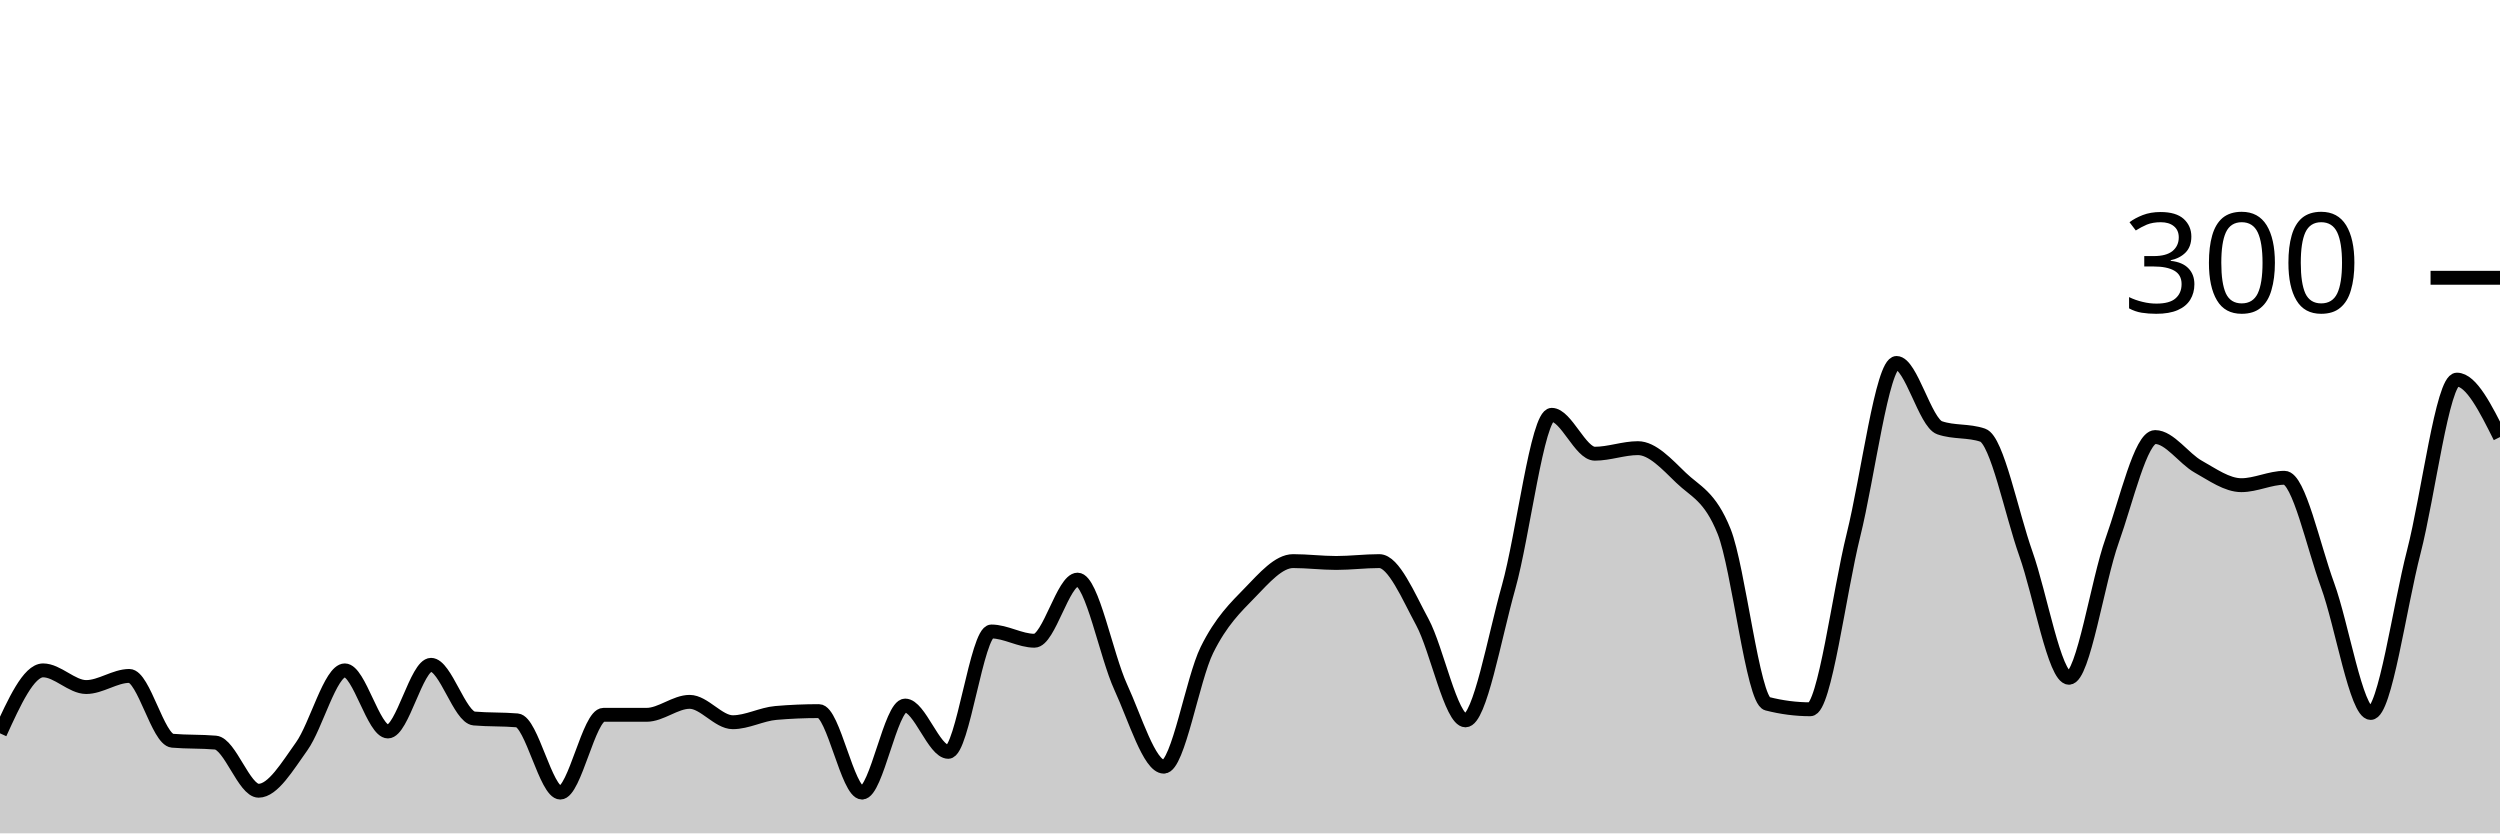
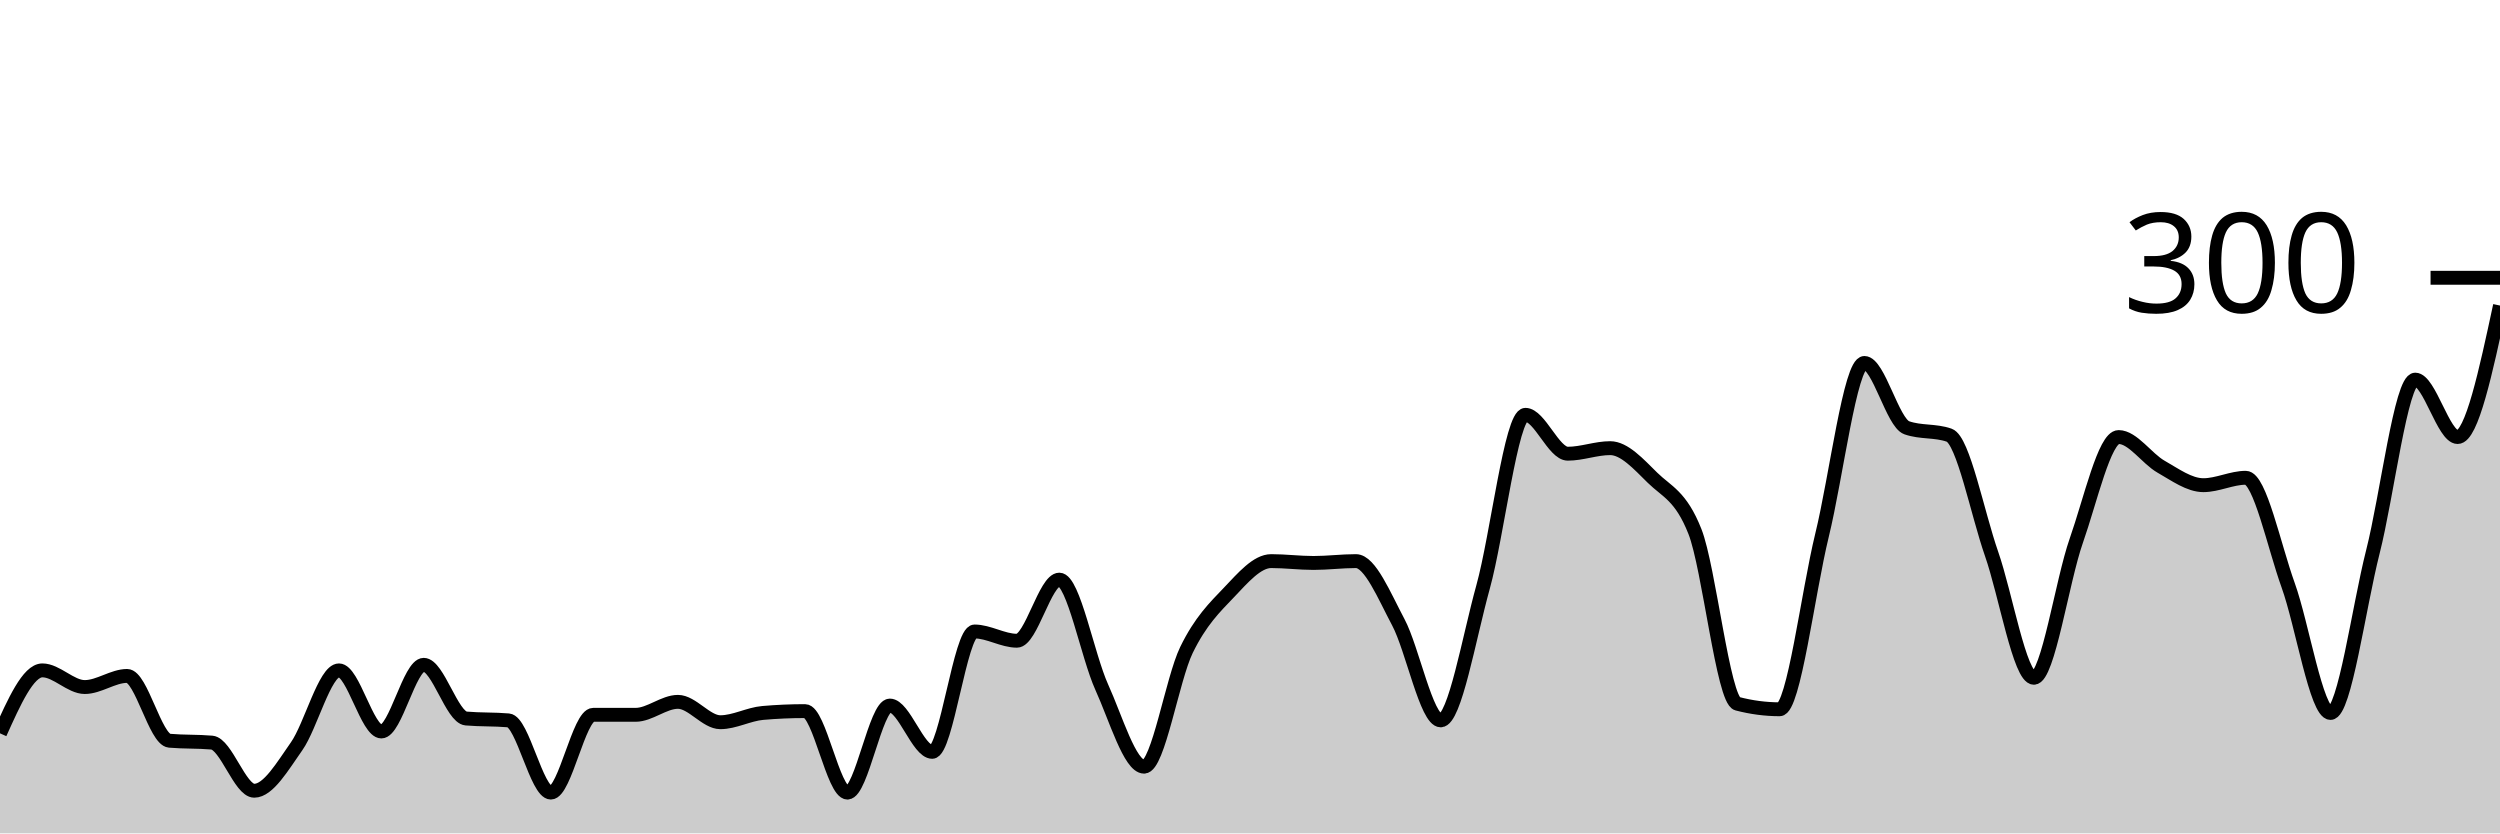
<svg xmlns="http://www.w3.org/2000/svg" viewBox="0 0 180 60">
  <g transform="translate(0,20)">
-     <path class="area" fill="rgba(0, 0, 0, 0.2)" d="M0,32.8C1.034,30.533,2.069,28.267,3.103,28.267C4.138,28.267,5.172,29.467,6.207,29.467C7.241,29.467,8.276,28.667,9.31,28.667C10.345,28.667,11.379,33.244,12.414,33.333C13.448,33.422,14.483,33.378,15.517,33.467C16.552,33.556,17.586,36.933,18.621,36.933C19.655,36.933,20.69,35.178,21.724,33.733C22.759,32.289,23.793,28.267,24.828,28.267C25.862,28.267,26.897,32.667,27.931,32.667C28.966,32.667,30,27.867,31.034,27.867C32.069,27.867,33.103,31.644,34.138,31.733C35.172,31.822,36.207,31.778,37.241,31.867C38.276,31.956,39.31,37.067,40.345,37.067C41.379,37.067,42.414,31.467,43.448,31.467C44.483,31.467,45.517,31.467,46.552,31.467C47.586,31.467,48.621,30.533,49.655,30.533C50.69,30.533,51.724,32,52.759,32C53.793,32,54.828,31.422,55.862,31.333C56.897,31.244,57.931,31.2,58.966,31.2C60,31.2,61.034,37.067,62.069,37.067C63.103,37.067,64.138,30.8,65.172,30.8C66.207,30.8,67.241,34.133,68.276,34.133C69.31,34.133,70.345,25.467,71.379,25.467C72.414,25.467,73.448,26.133,74.483,26.133C75.517,26.133,76.552,21.733,77.586,21.733C78.621,21.733,79.655,27.222,80.69,29.467C81.724,31.711,82.759,35.2,83.793,35.2C84.828,35.2,85.862,28.889,86.897,26.8C87.931,24.711,88.966,23.733,90,22.667C91.034,21.6,92.069,20.4,93.103,20.4C94.138,20.4,95.172,20.533,96.207,20.533C97.241,20.533,98.276,20.4,99.31,20.4C100.345,20.4,101.379,22.889,102.414,24.8C103.448,26.711,104.483,31.867,105.517,31.867C106.552,31.867,107.586,25.933,108.621,22.267C109.655,18.6,110.69,9.867,111.724,9.867C112.759,9.867,113.793,12.667,114.828,12.667C115.862,12.667,116.897,12.267,117.931,12.267C118.966,12.267,120,13.4,121.034,14.4C122.069,15.4,123.103,15.689,124.138,18.267C125.172,20.844,126.207,30.4,127.241,30.667C128.276,30.933,129.31,31.067,130.345,31.067C131.379,31.067,132.414,22.689,133.448,18.533C134.483,14.378,135.517,6.133,136.552,6.133C137.586,6.133,138.621,10.444,139.655,10.8C140.69,11.156,141.724,10.978,142.759,11.333C143.793,11.689,144.828,16.956,145.862,19.867C146.897,22.778,147.931,28.8,148.966,28.8C150,28.8,151.034,21.822,152.069,18.933C153.103,16.044,154.138,11.467,155.172,11.467C156.207,11.467,157.241,13.022,158.276,13.6C159.31,14.178,160.345,14.933,161.379,14.933C162.414,14.933,163.448,14.4,164.483,14.4C165.517,14.4,166.552,19.311,167.586,22.133C168.621,24.956,169.655,31.333,170.69,31.333C171.724,31.333,172.759,23.733,173.793,19.733C174.828,15.733,175.862,7.333,176.897,7.333C177.931,7.333,178.966,9.4,180,11.467L180,40C178.966,40,177.931,40,176.897,40C175.862,40,174.828,40,173.793,40C172.759,40,171.724,40,170.69,40C169.655,40,168.621,40,167.586,40C166.552,40,165.517,40,164.483,40C163.448,40,162.414,40,161.379,40C160.345,40,159.31,40,158.276,40C157.241,40,156.207,40,155.172,40C154.138,40,153.103,40,152.069,40C151.034,40,150,40,148.966,40C147.931,40,146.897,40,145.862,40C144.828,40,143.793,40,142.759,40C141.724,40,140.69,40,139.655,40C138.621,40,137.586,40,136.552,40C135.517,40,134.483,40,133.448,40C132.414,40,131.379,40,130.345,40C129.31,40,128.276,40,127.241,40C126.207,40,125.172,40,124.138,40C123.103,40,122.069,40,121.034,40C120,40,118.966,40,117.931,40C116.897,40,115.862,40,114.828,40C113.793,40,112.759,40,111.724,40C110.69,40,109.655,40,108.621,40C107.586,40,106.552,40,105.517,40C104.483,40,103.448,40,102.414,40C101.379,40,100.345,40,99.31,40C98.276,40,97.241,40,96.207,40C95.172,40,94.138,40,93.103,40C92.069,40,91.034,40,90,40C88.966,40,87.931,40,86.897,40C85.862,40,84.828,40,83.793,40C82.759,40,81.724,40,80.69,40C79.655,40,78.621,40,77.586,40C76.552,40,75.517,40,74.483,40C73.448,40,72.414,40,71.379,40C70.345,40,69.31,40,68.276,40C67.241,40,66.207,40,65.172,40C64.138,40,63.103,40,62.069,40C61.034,40,60,40,58.966,40C57.931,40,56.897,40,55.862,40C54.828,40,53.793,40,52.759,40C51.724,40,50.69,40,49.655,40C48.621,40,47.586,40,46.552,40C45.517,40,44.483,40,43.448,40C42.414,40,41.379,40,40.345,40C39.31,40,38.276,40,37.241,40C36.207,40,35.172,40,34.138,40C33.103,40,32.069,40,31.034,40C30,40,28.966,40,27.931,40C26.897,40,25.862,40,24.828,40C23.793,40,22.759,40,21.724,40C20.69,40,19.655,40,18.621,40C17.586,40,16.552,40,15.517,40C14.483,40,13.448,40,12.414,40C11.379,40,10.345,40,9.31,40C8.276,40,7.241,40,6.207,40C5.172,40,4.138,40,3.103,40C2.069,40,1.034,40,0,40Z" />
-     <path class="line" stroke="black" fill="none" d="M0,32.8C1.034,30.533,2.069,28.267,3.103,28.267C4.138,28.267,5.172,29.467,6.207,29.467C7.241,29.467,8.276,28.667,9.31,28.667C10.345,28.667,11.379,33.244,12.414,33.333C13.448,33.422,14.483,33.378,15.517,33.467C16.552,33.556,17.586,36.933,18.621,36.933C19.655,36.933,20.69,35.178,21.724,33.733C22.759,32.289,23.793,28.267,24.828,28.267C25.862,28.267,26.897,32.667,27.931,32.667C28.966,32.667,30,27.867,31.034,27.867C32.069,27.867,33.103,31.644,34.138,31.733C35.172,31.822,36.207,31.778,37.241,31.867C38.276,31.956,39.31,37.067,40.345,37.067C41.379,37.067,42.414,31.467,43.448,31.467C44.483,31.467,45.517,31.467,46.552,31.467C47.586,31.467,48.621,30.533,49.655,30.533C50.69,30.533,51.724,32,52.759,32C53.793,32,54.828,31.422,55.862,31.333C56.897,31.244,57.931,31.2,58.966,31.2C60,31.2,61.034,37.067,62.069,37.067C63.103,37.067,64.138,30.8,65.172,30.8C66.207,30.8,67.241,34.133,68.276,34.133C69.31,34.133,70.345,25.467,71.379,25.467C72.414,25.467,73.448,26.133,74.483,26.133C75.517,26.133,76.552,21.733,77.586,21.733C78.621,21.733,79.655,27.222,80.69,29.467C81.724,31.711,82.759,35.2,83.793,35.2C84.828,35.2,85.862,28.889,86.897,26.8C87.931,24.711,88.966,23.733,90,22.667C91.034,21.6,92.069,20.4,93.103,20.4C94.138,20.4,95.172,20.533,96.207,20.533C97.241,20.533,98.276,20.4,99.31,20.4C100.345,20.4,101.379,22.889,102.414,24.8C103.448,26.711,104.483,31.867,105.517,31.867C106.552,31.867,107.586,25.933,108.621,22.267C109.655,18.6,110.69,9.867,111.724,9.867C112.759,9.867,113.793,12.667,114.828,12.667C115.862,12.667,116.897,12.267,117.931,12.267C118.966,12.267,120,13.4,121.034,14.4C122.069,15.4,123.103,15.689,124.138,18.267C125.172,20.844,126.207,30.4,127.241,30.667C128.276,30.933,129.31,31.067,130.345,31.067C131.379,31.067,132.414,22.689,133.448,18.533C134.483,14.378,135.517,6.133,136.552,6.133C137.586,6.133,138.621,10.444,139.655,10.8C140.69,11.156,141.724,10.978,142.759,11.333C143.793,11.689,144.828,16.956,145.862,19.867C146.897,22.778,147.931,28.8,148.966,28.8C150,28.8,151.034,21.822,152.069,18.933C153.103,16.044,154.138,11.467,155.172,11.467C156.207,11.467,157.241,13.022,158.276,13.6C159.31,14.178,160.345,14.933,161.379,14.933C162.414,14.933,163.448,14.4,164.483,14.4C165.517,14.4,166.552,19.311,167.586,22.133C168.621,24.956,169.655,31.333,170.69,31.333C171.724,31.333,172.759,23.733,173.793,19.733C174.828,15.733,175.862,7.333,176.897,7.333C177.931,7.333,178.966,9.4,180,11.467" />
+     <path class="area" fill="rgba(0, 0, 0, 0.2)" d="M0,32.8C1.017,30.533,2.034,28.267,3.051,28.267C4.068,28.267,5.085,29.467,6.102,29.467C7.119,29.467,8.136,28.667,9.153,28.667C10.169,28.667,11.186,33.244,12.203,33.333C13.22,33.422,14.237,33.378,15.254,33.467C16.271,33.556,17.288,36.933,18.305,36.933C19.322,36.933,20.339,35.178,21.356,33.733C22.373,32.289,23.39,28.267,24.407,28.267C25.424,28.267,26.441,32.667,27.458,32.667C28.475,32.667,29.492,27.867,30.508,27.867C31.525,27.867,32.542,31.644,33.559,31.733C34.576,31.822,35.593,31.778,36.61,31.867C37.627,31.956,38.644,37.067,39.661,37.067C40.678,37.067,41.695,31.467,42.712,31.467C43.729,31.467,44.746,31.467,45.763,31.467C46.78,31.467,47.797,30.533,48.814,30.533C49.831,30.533,50.847,32,51.864,32C52.881,32,53.898,31.422,54.915,31.333C55.932,31.244,56.949,31.2,57.966,31.2C58.983,31.2,60,37.067,61.017,37.067C62.034,37.067,63.051,30.8,64.068,30.8C65.085,30.8,66.102,34.133,67.119,34.133C68.136,34.133,69.153,25.467,70.169,25.467C71.186,25.467,72.203,26.133,73.22,26.133C74.237,26.133,75.254,21.733,76.271,21.733C77.288,21.733,78.305,27.222,79.322,29.467C80.339,31.711,81.356,35.2,82.373,35.2C83.39,35.2,84.407,28.889,85.424,26.8C86.441,24.711,87.458,23.733,88.475,22.667C89.492,21.6,90.508,20.4,91.525,20.4C92.542,20.4,93.559,20.533,94.576,20.533C95.593,20.533,96.61,20.4,97.627,20.4C98.644,20.4,99.661,22.889,100.678,24.8C101.695,26.711,102.712,31.867,103.729,31.867C104.746,31.867,105.763,25.933,106.78,22.267C107.797,18.6,108.814,9.867,109.831,9.867C110.847,9.867,111.864,12.667,112.881,12.667C113.898,12.667,114.915,12.267,115.932,12.267C116.949,12.267,117.966,13.4,118.983,14.4C120,15.4,121.017,15.689,122.034,18.267C123.051,20.844,124.068,30.4,125.085,30.667C126.102,30.933,127.119,31.067,128.136,31.067C129.153,31.067,130.169,22.689,131.186,18.533C132.203,14.378,133.22,6.133,134.237,6.133C135.254,6.133,136.271,10.444,137.288,10.8C138.305,11.156,139.322,10.978,140.339,11.333C141.356,11.689,142.373,16.956,143.39,19.867C144.407,22.778,145.424,28.8,146.441,28.8C147.458,28.8,148.475,21.822,149.492,18.933C150.508,16.044,151.525,11.467,152.542,11.467C153.559,11.467,154.576,13.022,155.593,13.6C156.61,14.178,157.627,14.933,158.644,14.933C159.661,14.933,160.678,14.4,161.695,14.4C162.712,14.4,163.729,19.311,164.746,22.133C165.763,24.956,166.78,31.333,167.797,31.333C168.814,31.333,169.831,23.733,170.847,19.733C171.864,15.733,172.881,7.333,173.898,7.333C174.915,7.333,175.932,11.467,176.949,11.467C177.966,11.467,178.983,6.733,180,2L180,40C178.983,40,177.966,40,176.949,40C175.932,40,174.915,40,173.898,40C172.881,40,171.864,40,170.847,40C169.831,40,168.814,40,167.797,40C166.78,40,165.763,40,164.746,40C163.729,40,162.712,40,161.695,40C160.678,40,159.661,40,158.644,40C157.627,40,156.61,40,155.593,40C154.576,40,153.559,40,152.542,40C151.525,40,150.508,40,149.492,40C148.475,40,147.458,40,146.441,40C145.424,40,144.407,40,143.39,40C142.373,40,141.356,40,140.339,40C139.322,40,138.305,40,137.288,40C136.271,40,135.254,40,134.237,40C133.22,40,132.203,40,131.186,40C130.169,40,129.153,40,128.136,40C127.119,40,126.102,40,125.085,40C124.068,40,123.051,40,122.034,40C121.017,40,120,40,118.983,40C117.966,40,116.949,40,115.932,40C114.915,40,113.898,40,112.881,40C111.864,40,110.847,40,109.831,40C108.814,40,107.797,40,106.78,40C105.763,40,104.746,40,103.729,40C102.712,40,101.695,40,100.678,40C99.661,40,98.644,40,97.627,40C96.61,40,95.593,40,94.576,40C93.559,40,92.542,40,91.525,40C90.508,40,89.492,40,88.475,40C87.458,40,86.441,40,85.424,40C84.407,40,83.39,40,82.373,40C81.356,40,80.339,40,79.322,40C78.305,40,77.288,40,76.271,40C75.254,40,74.237,40,73.22,40C72.203,40,71.186,40,70.169,40C69.153,40,68.136,40,67.119,40C66.102,40,65.085,40,64.068,40C63.051,40,62.034,40,61.017,40C60,40,58.983,40,57.966,40C56.949,40,55.932,40,54.915,40C53.898,40,52.881,40,51.864,40C50.847,40,49.831,40,48.814,40C47.797,40,46.78,40,45.763,40C44.746,40,43.729,40,42.712,40C41.695,40,40.678,40,39.661,40C38.644,40,37.627,40,36.61,40C35.593,40,34.576,40,33.559,40C32.542,40,31.525,40,30.508,40C29.492,40,28.475,40,27.458,40C26.441,40,25.424,40,24.407,40C23.39,40,22.373,40,21.356,40C20.339,40,19.322,40,18.305,40C17.288,40,16.271,40,15.254,40C14.237,40,13.22,40,12.203,40C11.186,40,10.169,40,9.153,40C8.136,40,7.119,40,6.102,40C5.085,40,4.068,40,3.051,40C2.034,40,1.017,40,0,40Z" />
+     <path class="line" stroke="black" fill="none" d="M0,32.8C1.017,30.533,2.034,28.267,3.051,28.267C4.068,28.267,5.085,29.467,6.102,29.467C7.119,29.467,8.136,28.667,9.153,28.667C10.169,28.667,11.186,33.244,12.203,33.333C13.22,33.422,14.237,33.378,15.254,33.467C16.271,33.556,17.288,36.933,18.305,36.933C19.322,36.933,20.339,35.178,21.356,33.733C22.373,32.289,23.39,28.267,24.407,28.267C25.424,28.267,26.441,32.667,27.458,32.667C28.475,32.667,29.492,27.867,30.508,27.867C31.525,27.867,32.542,31.644,33.559,31.733C34.576,31.822,35.593,31.778,36.61,31.867C37.627,31.956,38.644,37.067,39.661,37.067C40.678,37.067,41.695,31.467,42.712,31.467C43.729,31.467,44.746,31.467,45.763,31.467C46.78,31.467,47.797,30.533,48.814,30.533C49.831,30.533,50.847,32,51.864,32C52.881,32,53.898,31.422,54.915,31.333C55.932,31.244,56.949,31.2,57.966,31.2C58.983,31.2,60,37.067,61.017,37.067C62.034,37.067,63.051,30.8,64.068,30.8C65.085,30.8,66.102,34.133,67.119,34.133C68.136,34.133,69.153,25.467,70.169,25.467C71.186,25.467,72.203,26.133,73.22,26.133C74.237,26.133,75.254,21.733,76.271,21.733C77.288,21.733,78.305,27.222,79.322,29.467C80.339,31.711,81.356,35.2,82.373,35.2C83.39,35.2,84.407,28.889,85.424,26.8C86.441,24.711,87.458,23.733,88.475,22.667C89.492,21.6,90.508,20.4,91.525,20.4C92.542,20.4,93.559,20.533,94.576,20.533C95.593,20.533,96.61,20.4,97.627,20.4C98.644,20.4,99.661,22.889,100.678,24.8C101.695,26.711,102.712,31.867,103.729,31.867C104.746,31.867,105.763,25.933,106.78,22.267C107.797,18.6,108.814,9.867,109.831,9.867C110.847,9.867,111.864,12.667,112.881,12.667C113.898,12.667,114.915,12.267,115.932,12.267C116.949,12.267,117.966,13.4,118.983,14.4C120,15.4,121.017,15.689,122.034,18.267C123.051,20.844,124.068,30.4,125.085,30.667C126.102,30.933,127.119,31.067,128.136,31.067C129.153,31.067,130.169,22.689,131.186,18.533C132.203,14.378,133.22,6.133,134.237,6.133C135.254,6.133,136.271,10.444,137.288,10.8C138.305,11.156,139.322,10.978,140.339,11.333C141.356,11.689,142.373,16.956,143.39,19.867C144.407,22.778,145.424,28.8,146.441,28.8C147.458,28.8,148.475,21.822,149.492,18.933C150.508,16.044,151.525,11.467,152.542,11.467C153.559,11.467,154.576,13.022,155.593,13.6C156.61,14.178,157.627,14.933,158.644,14.933C159.661,14.933,160.678,14.4,161.695,14.4C162.712,14.4,163.729,19.311,164.746,22.133C165.763,24.956,166.78,31.333,167.797,31.333C168.814,31.333,169.831,23.733,170.847,19.733C171.864,15.733,172.881,7.333,173.898,7.333C174.915,7.333,175.932,11.467,176.949,11.467C177.966,11.467,178.983,6.733,180,2" />
    <path class="axis-ceiling" stroke-width="1" stroke="black" fill="none" d="M175,0L180,0" />
    <text class="axis-ceiling-label" font-family="sans-serif" text-anchor="end" font-size="10px" x="170" y="2.5">300</text>
  </g>
</svg>
